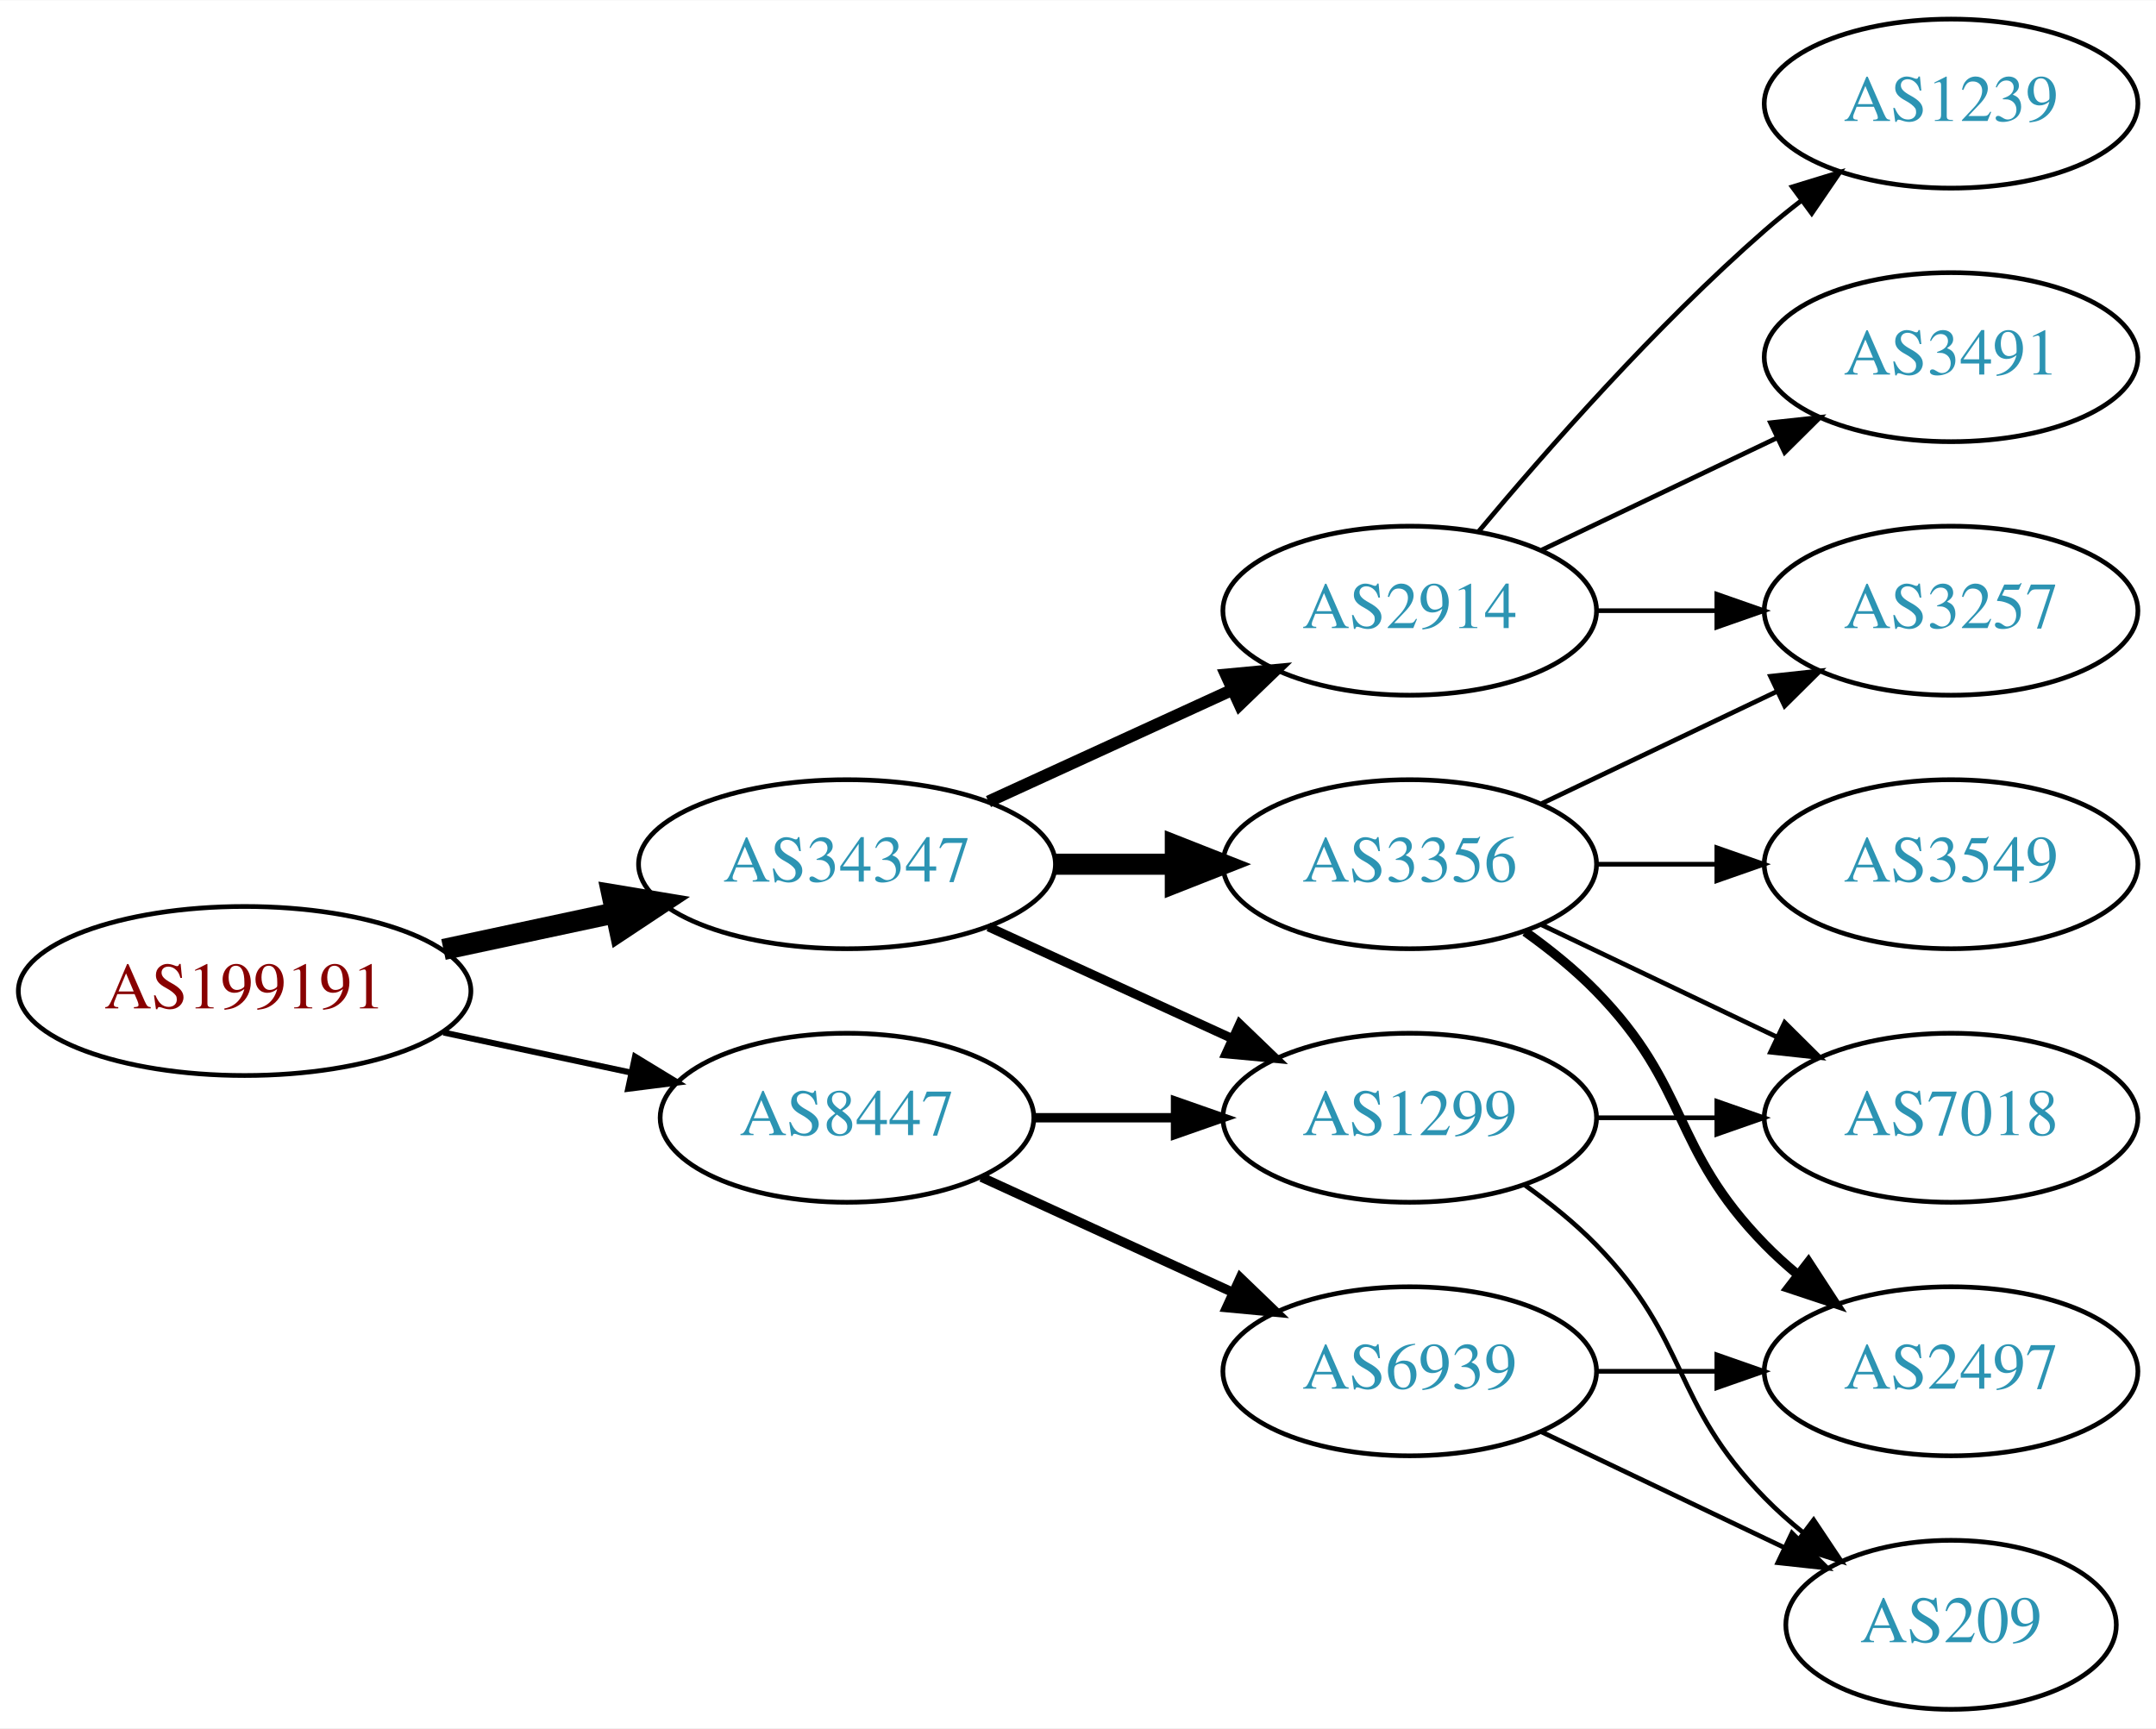
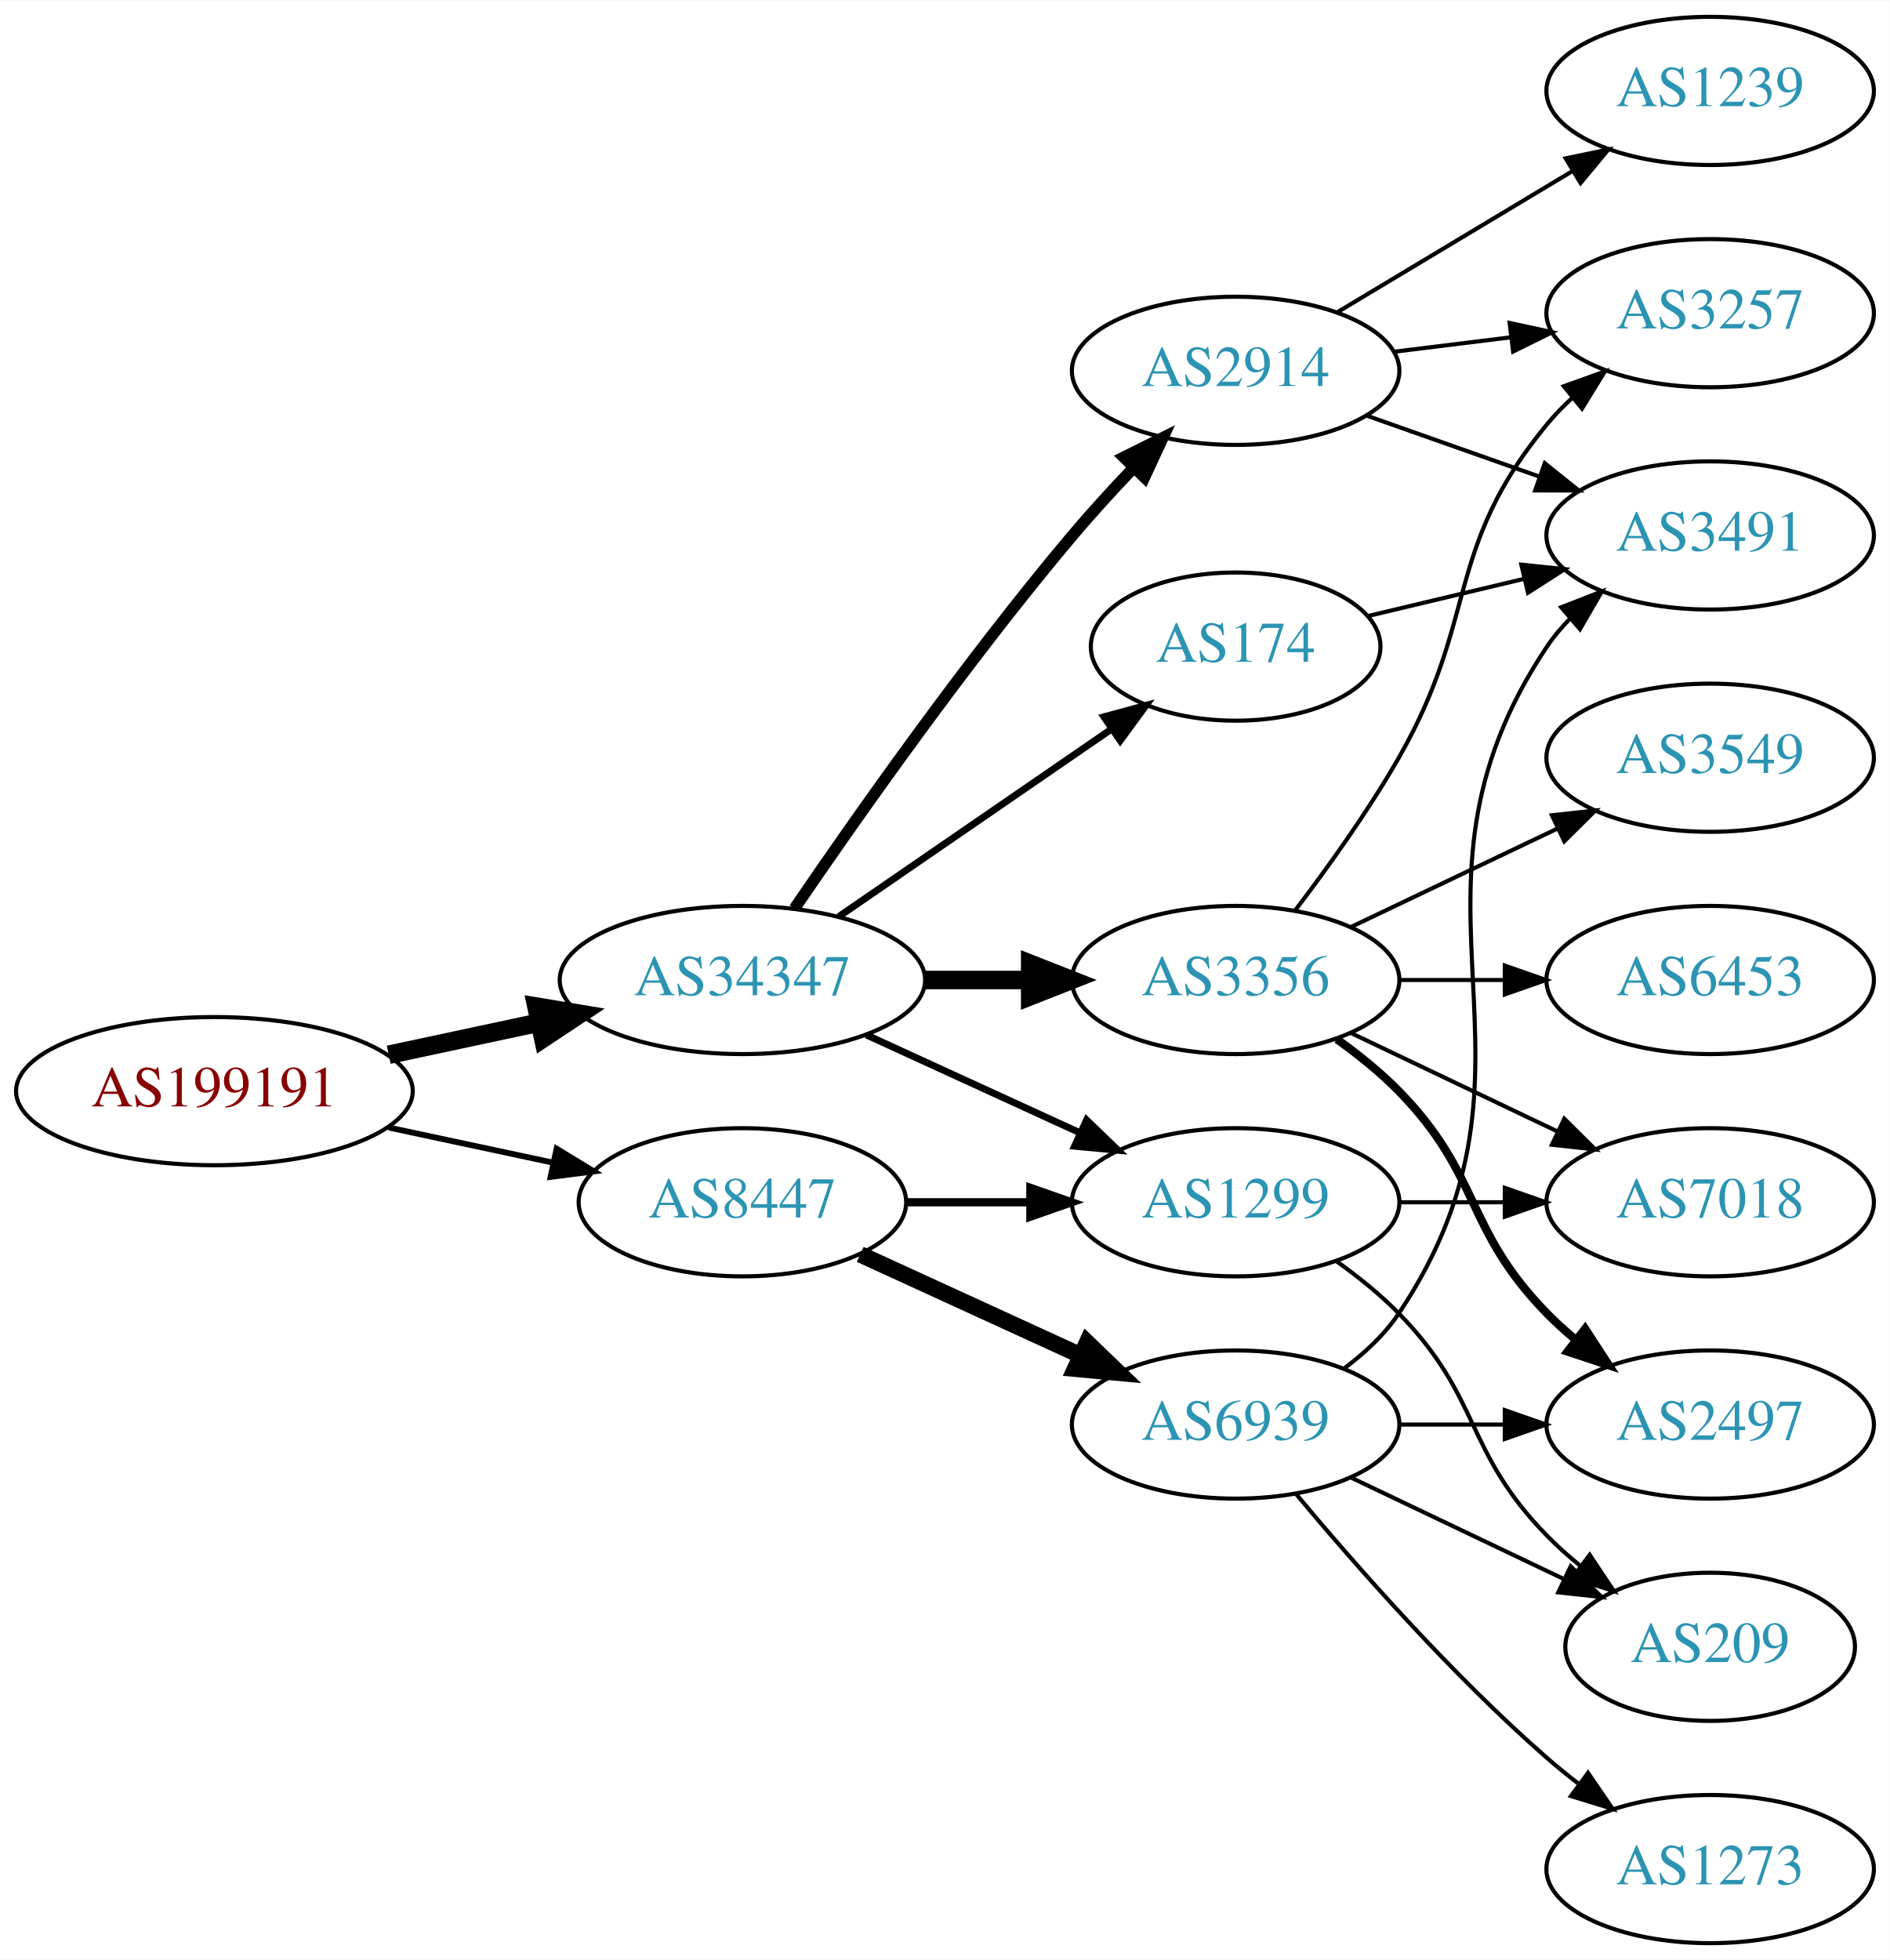
- <svg xmlns="http://www.w3.org/2000/svg" xmlns:xlink="http://www.w3.org/1999/xlink" width="459pt" height="368pt" viewBox="0.00 0.00 459.17 368.00">
-   <g id="graph0" class="graph" transform="scale(1 1) rotate(0) translate(4 364)">
-     <polygon fill="white" stroke="none" points="-4,4 -4,-364 455.17,-364 455.17,4 -4,4" />
+ <svg xmlns="http://www.w3.org/2000/svg" xmlns:xlink="http://www.w3.org/1999/xlink" width="459pt" height="476pt" viewBox="0.00 0.00 459.17 476.00">
+   <g id="graph0" class="graph" transform="scale(1 1) rotate(0) translate(4 472)">
+     <polygon fill="white" stroke="none" points="-4,4 -4,-472 455.17,-472 455.17,4 -4,4" />
    <g id="node1" class="node">
      <g id="a_node1">
        <a xlink:href="/asn/199191" xlink:title="AS199191 ~ Klausner Trading International GmbH [AT]">
-           <ellipse fill="#ffffff" stroke="black" cx="48.096" cy="-153" rx="48.192" ry="18" />
-           <text text-anchor="middle" x="48.096" y="-149.3" font-family="Times,serif" font-size="14.00" fill="#880000">AS199191</text>
+           <ellipse fill="#ffffff" stroke="black" cx="48.096" cy="-207" rx="48.192" ry="18" />
+           <text text-anchor="middle" x="48.096" y="-203.3" font-family="Times,serif" font-size="14.00" fill="#880000">AS199191</text>
        </a>
      </g>
    </g>
    <g id="node2" class="node">
      <g id="a_node2">
        <a xlink:href="/asn/34347" xlink:title="AS34347 ~ HALLAG Kommunal GmbH [AT]">
-           <ellipse fill="#ffffff" stroke="black" cx="176.388" cy="-180" rx="44.393" ry="18" />
-           <text text-anchor="middle" x="176.388" y="-176.3" font-family="Times,serif" font-size="14.00" fill="#2c94b3">AS34347</text>
+           <ellipse fill="#ffffff" stroke="black" cx="176.388" cy="-234" rx="44.393" ry="18" />
+           <text text-anchor="middle" x="176.388" y="-230.3" font-family="Times,serif" font-size="14.00" fill="#2c94b3">AS34347</text>
        </a>
      </g>
    </g>
    <g id="edge1" class="edge">
-       <path fill="none" stroke="black" stroke-width="4.5" d="M90.448,-161.841C102.138,-164.34 114.964,-167.082 127.027,-169.661" />
-       <polygon fill="black" stroke="black" stroke-width="4.5" points="126.336,-173.54 136.939,-171.78 127.983,-165.839 126.336,-173.54" />
+       <path fill="none" stroke="black" stroke-width="4.5" d="M90.448,-215.841C102.138,-218.34 114.964,-221.082 127.027,-223.661" />
+       <polygon fill="black" stroke="black" stroke-width="4.5" points="126.336,-227.54 136.939,-225.78 127.983,-219.839 126.336,-227.54" />
    </g>
    <g id="node3" class="node">
      <g id="a_node3">
        <a xlink:href="/asn/8447" xlink:title="AS8447 ~ A1 Telekom Austria AG [AT]">
-           <ellipse fill="#ffffff" stroke="black" cx="176.388" cy="-126" rx="39.794" ry="18" />
-           <text text-anchor="middle" x="176.388" y="-122.3" font-family="Times,serif" font-size="14.00" fill="#2c94b3">AS8447</text>
+           <ellipse fill="#ffffff" stroke="black" cx="176.388" cy="-180" rx="39.794" ry="18" />
+           <text text-anchor="middle" x="176.388" y="-176.3" font-family="Times,serif" font-size="14.00" fill="#2c94b3">AS8447</text>
        </a>
      </g>
    </g>
    <g id="edge2" class="edge">
-       <path fill="none" stroke="black" stroke-width="1.286" d="M90.448,-144.159C103.163,-141.441 117.222,-138.435 130.181,-135.665" />
-       <polygon fill="black" stroke="black" stroke-width="1.286" points="131.245,-139.016 140.292,-133.503 129.781,-132.171 131.245,-139.016" />
+       <path fill="none" stroke="black" stroke-width="1.421" d="M90.448,-198.159C103.163,-195.441 117.222,-192.435 130.181,-189.665" />
+       <polygon fill="black" stroke="black" stroke-width="1.421" points="131.245,-193.016 140.292,-187.503 129.781,-186.171 131.245,-193.016" />
    </g>
    <g id="node4" class="node">
      <g id="a_node4">
-         <a xlink:href="/asn/2914" xlink:title="AS2914 ~ NTT America, Inc. [US]">
-           <ellipse fill="#ffffff" stroke="black" cx="296.23" cy="-234" rx="39.794" ry="18" />
-           <text text-anchor="middle" x="296.23" y="-230.3" font-family="Times,serif" font-size="14.00" fill="#2c94b3">AS2914</text>
+         <a xlink:href="/asn/174" xlink:title="AS174 ~ Cogent Communications [US]">
+           <ellipse fill="#ffffff" stroke="black" cx="296.23" cy="-315" rx="35.194" ry="18" />
+           <text text-anchor="middle" x="296.23" y="-311.3" font-family="Times,serif" font-size="14.00" fill="#2c94b3">AS174</text>
        </a>
      </g>
    </g>
    <g id="edge3" class="edge">
-       <path fill="none" stroke="black" stroke-width="2.571" d="M206.517,-193.348C222.128,-200.502 241.526,-209.391 258.198,-217.03" />
-       <polygon fill="black" stroke="black" stroke-width="2.571" points="257.101,-220.378 267.65,-221.362 260.017,-214.014 257.101,-220.378" />
+       <path fill="none" stroke="black" stroke-width="1.688" d="M199.83,-249.426C218.645,-262.359 245.642,-280.915 266.118,-294.99" />
+       <polygon fill="black" stroke="black" stroke-width="1.688" points="264.228,-297.937 274.451,-300.718 268.193,-292.169 264.228,-297.937" />
    </g>
    <g id="node5" class="node">
      <g id="a_node5">
-         <a xlink:href="/asn/3356" xlink:title="AS3356 ~ Level 3 Parent, LLC [US]">
-           <ellipse fill="#ffffff" stroke="black" cx="296.23" cy="-180" rx="39.794" ry="18" />
-           <text text-anchor="middle" x="296.23" y="-176.3" font-family="Times,serif" font-size="14.00" fill="#2c94b3">AS3356</text>
+         <a xlink:href="/asn/2914" xlink:title="AS2914 ~ NTT America, Inc. [US]">
+           <ellipse fill="#ffffff" stroke="black" cx="296.23" cy="-382" rx="39.794" ry="18" />
+           <text text-anchor="middle" x="296.23" y="-378.3" font-family="Times,serif" font-size="14.00" fill="#2c94b3">AS2914</text>
        </a>
      </g>
    </g>
    <g id="edge4" class="edge">
-       <path fill="none" stroke="black" stroke-width="4.5" d="M220.599,-180C228.911,-180 237.674,-180 246.156,-180" />
-       <polygon fill="black" stroke="black" stroke-width="4.5" points="246.315,-183.938 256.315,-180 246.315,-176.063 246.315,-183.938" />
+       <path fill="none" stroke="black" stroke-width="2.812" d="M189.046,-251.377C203.917,-273.182 230.806,-311.425 256.584,-342 261.184,-347.456 266.349,-353.096 271.369,-358.358" />
+       <polygon fill="black" stroke="black" stroke-width="2.812" points="269.058,-361.003 278.538,-365.733 274.077,-356.123 269.058,-361.003" />
    </g>
    <g id="node6" class="node">
      <g id="a_node6">
-         <a xlink:href="/asn/1299" xlink:title="AS1299 ~ Telia Carrier [EU]">
-           <ellipse fill="#ffffff" stroke="black" cx="296.23" cy="-126" rx="39.794" ry="18" />
-           <text text-anchor="middle" x="296.23" y="-122.3" font-family="Times,serif" font-size="14.00" fill="#2c94b3">AS1299</text>
+         <a xlink:href="/asn/3356" xlink:title="AS3356 ~ Level 3 Parent, LLC [US]">
+           <ellipse fill="#ffffff" stroke="black" cx="296.23" cy="-234" rx="39.794" ry="18" />
+           <text text-anchor="middle" x="296.23" y="-230.3" font-family="Times,serif" font-size="14.00" fill="#2c94b3">AS3356</text>
        </a>
      </g>
    </g>
    <g id="edge5" class="edge">
-       <path fill="none" stroke="black" stroke-width="1.929" d="M206.517,-166.652C222.128,-159.498 241.526,-150.609 258.198,-142.97" />
-       <polygon fill="black" stroke="black" stroke-width="1.929" points="260.017,-145.986 267.65,-138.638 257.101,-139.622 260.017,-145.986" />
-     </g>
-     <g id="edge14" class="edge">
-       <path fill="none" stroke="black" stroke-width="2" d="M216.3,-126C225.854,-126 236.203,-126 246.166,-126" />
-       <polygon fill="black" stroke="black" stroke-width="2" points="246.358,-129.5 256.358,-126 246.358,-122.5 246.358,-129.5" />
-     </g>
-     <g id="node13" class="node">
-       <g id="a_node13">
-         <a xlink:href="/asn/6939" xlink:title="AS6939 ~ Hurricane Electric LLC [US]">
-           <ellipse fill="#ffffff" stroke="black" cx="296.23" cy="-72" rx="39.794" ry="18" />
-           <text text-anchor="middle" x="296.23" y="-68.3" font-family="Times,serif" font-size="14.00" fill="#2c94b3">AS6939</text>
-         </a>
-       </g>
-     </g>
-     <g id="edge13" class="edge">
-       <path fill="none" stroke="black" stroke-width="2" d="M205.016,-113.339C220.973,-106.027 241.244,-96.739 258.527,-88.819" />
-       <polygon fill="black" stroke="black" stroke-width="2" points="260.141,-91.929 267.774,-84.581 257.225,-85.565 260.141,-91.929" />
+       <path fill="none" stroke="black" stroke-width="4.5" d="M220.599,-234C228.911,-234 237.674,-234 246.156,-234" />
+       <polygon fill="black" stroke="black" stroke-width="4.5" points="246.315,-237.938 256.315,-234 246.315,-230.063 246.315,-237.938" />
    </g>
    <g id="node7" class="node">
      <g id="a_node7">
-         <a xlink:href="/asn/3257" xlink:title="AS3257 ~ GTT [DE]">
-           <ellipse fill="#ffffff" stroke="black" cx="411.523" cy="-234" rx="39.794" ry="18" />
-           <text text-anchor="middle" x="411.523" y="-230.3" font-family="Times,serif" font-size="14.00" fill="#2c94b3">AS3257</text>
+         <a xlink:href="/asn/1299" xlink:title="AS1299 ~ Telia Carrier [EU]">
+           <ellipse fill="#ffffff" stroke="black" cx="296.23" cy="-180" rx="39.794" ry="18" />
+           <text text-anchor="middle" x="296.23" y="-176.3" font-family="Times,serif" font-size="14.00" fill="#2c94b3">AS1299</text>
        </a>
      </g>
    </g>
    <g id="edge6" class="edge">
-       <path fill="none" stroke="black" d="M335.902,-234C344.105,-234 352.869,-234 361.401,-234" />
-       <polygon fill="black" stroke="black" points="361.641,-237.5 371.641,-234 361.641,-230.5 361.641,-237.5" />
+       <path fill="none" stroke="black" stroke-width="1.688" d="M206.517,-220.652C222.128,-213.498 241.526,-204.609 258.198,-196.97" />
+       <polygon fill="black" stroke="black" stroke-width="1.688" points="260.017,-199.986 267.65,-192.638 257.101,-193.622 260.017,-199.986" />
+     </g>
+     <g id="edge16" class="edge">
+       <path fill="none" stroke="black" stroke-width="2" d="M216.3,-180C225.854,-180 236.203,-180 246.166,-180" />
+       <polygon fill="black" stroke="black" stroke-width="2" points="246.358,-183.5 256.358,-180 246.358,-176.5 246.358,-183.5" />
+     </g>
+     <g id="node15" class="node">
+       <g id="a_node15">
+         <a xlink:href="/asn/6939" xlink:title="AS6939 ~ Hurricane Electric LLC [US]">
+           <ellipse fill="#ffffff" stroke="black" cx="296.23" cy="-126" rx="39.794" ry="18" />
+           <text text-anchor="middle" x="296.23" y="-122.3" font-family="Times,serif" font-size="14.00" fill="#2c94b3">AS6939</text>
+         </a>
+       </g>
+     </g>
+     <g id="edge17" class="edge">
+       <path fill="none" stroke="black" stroke-width="4" d="M205.016,-167.339C220.973,-160.027 241.244,-150.739 258.527,-142.819" />
+       <polygon fill="black" stroke="black" stroke-width="4" points="260.141,-145.929 267.774,-138.581 257.225,-139.565 260.141,-145.929" />
+     </g>
+     <g id="node10" class="node">
+       <g id="a_node10">
+         <a xlink:href="/asn/3491" xlink:title="AS3491 ~ PCCW Global, Inc. [US]">
+           <ellipse fill="#ffffff" stroke="black" cx="411.523" cy="-342" rx="39.794" ry="18" />
+           <text text-anchor="middle" x="411.523" y="-338.3" font-family="Times,serif" font-size="14.00" fill="#2c94b3">AS3491</text>
+         </a>
+       </g>
+     </g>
+     <g id="edge15" class="edge">
+       <path fill="none" stroke="black" d="M328.488,-322.449C340.168,-325.233 353.663,-328.449 366.293,-331.459" />
+       <polygon fill="black" stroke="black" points="365.645,-334.903 376.184,-333.816 367.268,-328.093 365.645,-334.903" />
    </g>
    <g id="node8" class="node">
      <g id="a_node8">
-         <a xlink:href="/asn/3491" xlink:title="AS3491 ~ PCCW Global, Inc. [US]">
-           <ellipse fill="#ffffff" stroke="black" cx="411.523" cy="-288" rx="39.794" ry="18" />
-           <text text-anchor="middle" x="411.523" y="-284.3" font-family="Times,serif" font-size="14.00" fill="#2c94b3">AS3491</text>
+         <a xlink:href="/asn/3257" xlink:title="AS3257 ~ GTT [DE]">
+           <ellipse fill="#ffffff" stroke="black" cx="411.523" cy="-396" rx="39.794" ry="18" />
+           <text text-anchor="middle" x="411.523" y="-392.3" font-family="Times,serif" font-size="14.00" fill="#2c94b3">AS3257</text>
        </a>
      </g>
    </g>
    <g id="edge7" class="edge">
-       <path fill="none" stroke="black" d="M324.367,-246.934C339.361,-254.081 358.182,-263.052 374.405,-270.785" />
-       <polygon fill="black" stroke="black" points="373.075,-274.028 383.608,-275.171 376.087,-267.709 373.075,-274.028" />
+       <path fill="none" stroke="black" d="M334.64,-386.623C343.728,-387.746 353.566,-388.962 363.05,-390.134" />
+       <polygon fill="black" stroke="black" points="362.798,-393.629 373.152,-391.382 363.657,-386.682 362.798,-393.629" />
    </g>
    <g id="node9" class="node">
      <g id="a_node9">
        <a xlink:href="/asn/1239" xlink:title="AS1239 ~ Sprint [US]">
-           <ellipse fill="#ffffff" stroke="black" cx="411.523" cy="-342" rx="39.794" ry="18" />
-           <text text-anchor="middle" x="411.523" y="-338.3" font-family="Times,serif" font-size="14.00" fill="#2c94b3">AS1239</text>
+           <ellipse fill="#ffffff" stroke="black" cx="411.523" cy="-450" rx="39.794" ry="18" />
+           <text text-anchor="middle" x="411.523" y="-446.3" font-family="Times,serif" font-size="14.00" fill="#2c94b3">AS1239</text>
        </a>
      </g>
    </g>
    <g id="edge8" class="edge">
-       <path fill="none" stroke="black" d="M310.86,-250.817C325.143,-267.929 348.689,-294.745 371.877,-315 374.342,-317.154 376.981,-319.294 379.678,-321.372" />
-       <polygon fill="black" stroke="black" points="377.703,-324.264 387.832,-327.37 381.851,-318.625 377.703,-324.264" />
+       <path fill="none" stroke="black" d="M320.98,-396.255C337.597,-406.229 359.993,-419.671 378.229,-430.617" />
+       <polygon fill="black" stroke="black" points="376.429,-433.618 386.804,-435.764 380.032,-427.616 376.429,-433.618" />
    </g>
    <g id="edge9" class="edge">
-       <path fill="none" stroke="black" d="M324.367,-192.934C339.361,-200.081 358.182,-209.052 374.405,-216.785" />
-       <polygon fill="black" stroke="black" points="373.075,-220.028 383.608,-221.171 376.087,-213.709 373.075,-220.028" />
-     </g>
-     <g id="node10" class="node">
-       <g id="a_node10">
-         <a xlink:href="/asn/7018" xlink:title="AS7018 ~ AT&amp;T Services, Inc. [US]">
-           <ellipse fill="#ffffff" stroke="black" cx="411.523" cy="-126" rx="39.794" ry="18" />
-           <text text-anchor="middle" x="411.523" y="-122.3" font-family="Times,serif" font-size="14.00" fill="#2c94b3">AS7018</text>
-         </a>
-       </g>
-     </g>
-     <g id="edge10" class="edge">
-       <path fill="none" stroke="black" d="M324.367,-167.066C339.361,-159.919 358.182,-150.948 374.405,-143.215" />
-       <polygon fill="black" stroke="black" points="376.087,-146.291 383.608,-138.829 373.075,-139.972 376.087,-146.291" />
+       <path fill="none" stroke="black" d="M328.188,-371.07C341.051,-366.528 356.157,-361.195 369.894,-356.345" />
+       <polygon fill="black" stroke="black" points="371.338,-359.547 379.603,-352.917 369.008,-352.946 371.338,-359.547" />
+     </g>
+     <g id="edge13" class="edge">
+       <path fill="none" stroke="black" d="M310.691,-250.913C318.584,-261.27 328.434,-274.992 335.877,-288 355.441,-322.194 346.812,-338.606 371.877,-369 373.732,-371.25 375.819,-373.396 378.038,-375.424" />
+       <polygon fill="black" stroke="black" points="375.973,-378.256 385.942,-381.844 380.386,-372.823 375.973,-378.256" />
    </g>
    <g id="node11" class="node">
      <g id="a_node11">
+         <a xlink:href="/asn/6453" xlink:title="AS6453 ~ TATA COMMUNICATIONS (AMERICA) INC [US]">
+           <ellipse fill="#ffffff" stroke="black" cx="411.523" cy="-234" rx="39.794" ry="18" />
+           <text text-anchor="middle" x="411.523" y="-230.3" font-family="Times,serif" font-size="14.00" fill="#2c94b3">AS6453</text>
+         </a>
+       </g>
+     </g>
+     <g id="edge10" class="edge">
+       <path fill="none" stroke="black" d="M335.902,-234C344.105,-234 352.869,-234 361.401,-234" />
+       <polygon fill="black" stroke="black" points="361.641,-237.5 371.641,-234 361.641,-230.5 361.641,-237.5" />
+     </g>
+     <g id="node12" class="node">
+       <g id="a_node12">
+         <a xlink:href="/asn/7018" xlink:title="AS7018 ~ AT&amp;T Services, Inc. [US]">
+           <ellipse fill="#ffffff" stroke="black" cx="411.523" cy="-180" rx="39.794" ry="18" />
+           <text text-anchor="middle" x="411.523" y="-176.3" font-family="Times,serif" font-size="14.00" fill="#2c94b3">AS7018</text>
+         </a>
+       </g>
+     </g>
+     <g id="edge11" class="edge">
+       <path fill="none" stroke="black" d="M324.367,-221.066C339.361,-213.919 358.182,-204.948 374.405,-197.215" />
+       <polygon fill="black" stroke="black" points="376.087,-200.291 383.608,-192.829 373.075,-193.972 376.087,-200.291" />
+     </g>
+     <g id="node13" class="node">
+       <g id="a_node13">
+         <a xlink:href="/asn/2497" xlink:title="AS2497 ~ Internet Initiative Japan Inc. [JP]">
+           <ellipse fill="#ffffff" stroke="black" cx="411.523" cy="-126" rx="39.794" ry="18" />
+           <text text-anchor="middle" x="411.523" y="-122.3" font-family="Times,serif" font-size="14.00" fill="#2c94b3">AS2497</text>
+         </a>
+       </g>
+     </g>
+     <g id="edge12" class="edge">
+       <path fill="none" stroke="black" stroke-width="2" d="M320.824,-219.611C326.08,-215.852 331.412,-211.563 335.877,-207 356.049,-186.383 351.704,-173.617 371.877,-153 373.969,-150.861 376.253,-148.782 378.63,-146.79" />
+       <polygon fill="black" stroke="black" stroke-width="2" points="381.148,-149.268 386.929,-140.389 376.873,-143.725 381.148,-149.268" />
+     </g>
+     <g id="node14" class="node">
+       <g id="a_node14">
        <a xlink:href="/asn/3549" xlink:title="AS3549 ~ Level 3 Parent, LLC [US]">
-           <ellipse fill="#ffffff" stroke="black" cx="411.523" cy="-180" rx="39.794" ry="18" />
-           <text text-anchor="middle" x="411.523" y="-176.3" font-family="Times,serif" font-size="14.00" fill="#2c94b3">AS3549</text>
-         </a>
-       </g>
-     </g>
-     <g id="edge11" class="edge">
+           <ellipse fill="#ffffff" stroke="black" cx="411.523" cy="-288" rx="39.794" ry="18" />
+           <text text-anchor="middle" x="411.523" y="-284.3" font-family="Times,serif" font-size="14.00" fill="#2c94b3">AS3549</text>
+         </a>
+       </g>
+     </g>
+     <g id="edge14" class="edge">
+       <path fill="none" stroke="black" d="M324.367,-246.934C339.361,-254.081 358.182,-263.052 374.405,-270.785" />
+       <polygon fill="black" stroke="black" points="373.075,-274.028 383.608,-275.171 376.087,-267.709 373.075,-274.028" />
+     </g>
+     <g id="edge19" class="edge">
      <path fill="none" stroke="black" d="M335.902,-180C344.105,-180 352.869,-180 361.401,-180" />
      <polygon fill="black" stroke="black" points="361.641,-183.5 371.641,-180 361.641,-176.5 361.641,-183.5" />
    </g>
-     <g id="node12" class="node">
-       <g id="a_node12">
-         <a xlink:href="/asn/2497" xlink:title="AS2497 ~ Internet Initiative Japan Inc. [JP]">
-           <ellipse fill="#ffffff" stroke="black" cx="411.523" cy="-72" rx="39.794" ry="18" />
-           <text text-anchor="middle" x="411.523" y="-68.3" font-family="Times,serif" font-size="14.00" fill="#2c94b3">AS2497</text>
-         </a>
-       </g>
-     </g>
-     <g id="edge12" class="edge">
-       <path fill="none" stroke="black" stroke-width="2" d="M320.824,-165.611C326.08,-161.852 331.412,-157.563 335.877,-153 356.049,-132.383 351.704,-119.617 371.877,-99 373.969,-96.861 376.253,-94.782 378.63,-92.79" />
-       <polygon fill="black" stroke="black" stroke-width="2" points="381.148,-95.268 386.929,-86.389 376.873,-89.725 381.148,-95.268" />
+     <g id="node16" class="node">
+       <g id="a_node16">
+         <a xlink:href="/asn/209" xlink:title="AS209 ~ CenturyLink Communications, LLC [US]">
+           <ellipse fill="#ffffff" stroke="black" cx="411.523" cy="-72" rx="35.194" ry="18" />
+           <text text-anchor="middle" x="411.523" y="-68.3" font-family="Times,serif" font-size="14.00" fill="#2c94b3">AS209</text>
+         </a>
+       </g>
    </g>
    <g id="edge18" class="edge">
+       <path fill="none" stroke="black" d="M320.824,-165.611C326.08,-161.852 331.412,-157.563 335.877,-153 356.049,-132.383 351.704,-119.617 371.877,-99 374.356,-96.466 377.102,-94.017 379.955,-91.696" />
+       <polygon fill="black" stroke="black" points="382.257,-94.343 388.14,-85.532 378.046,-88.752 382.257,-94.343" />
+     </g>
+     <g id="edge23" class="edge">
+       <path fill="none" stroke="black" d="M322.549,-139.607C327.605,-143.351 332.417,-147.831 335.877,-153 376.901,-214.294 330.852,-253.706 371.877,-315 373.498,-317.423 375.417,-319.695 377.519,-321.81" />
+       <polygon fill="black" stroke="black" points="375.332,-324.546 385.204,-328.393 379.886,-319.229 375.332,-324.546" />
+     </g>
+     <g id="edge20" class="edge">
      <path fill="none" stroke="black" d="M335.902,-126C344.105,-126 352.869,-126 361.401,-126" />
      <polygon fill="black" stroke="black" points="361.641,-129.5 371.641,-126 361.641,-122.5 361.641,-129.5" />
    </g>
-     <g id="node14" class="node">
-       <g id="a_node14">
-         <a xlink:href="/asn/209" xlink:title="AS209 ~ CenturyLink Communications, LLC [US]">
-           <ellipse fill="#ffffff" stroke="black" cx="411.523" cy="-18" rx="35.194" ry="18" />
-           <text text-anchor="middle" x="411.523" y="-14.3" font-family="Times,serif" font-size="14.00" fill="#2c94b3">AS209</text>
-         </a>
-       </g>
-     </g>
-     <g id="edge17" class="edge">
-       <path fill="none" stroke="black" d="M320.824,-111.611C326.08,-107.852 331.412,-103.563 335.877,-99 356.049,-78.383 351.704,-65.617 371.877,-45 374.356,-42.466 377.102,-40.017 379.955,-37.696" />
-       <polygon fill="black" stroke="black" points="382.257,-40.343 388.14,-31.532 378.046,-34.752 382.257,-40.343" />
-     </g>
-     <g id="edge15" class="edge">
-       <path fill="none" stroke="black" d="M335.902,-72C344.105,-72 352.869,-72 361.401,-72" />
-       <polygon fill="black" stroke="black" points="361.641,-75.5 371.641,-72 361.641,-68.5 361.641,-75.5" />
-     </g>
-     <g id="edge16" class="edge">
-       <path fill="none" stroke="black" d="M324.367,-59.066C339.798,-51.71 359.284,-42.423 375.819,-34.541" />
-       <polygon fill="black" stroke="black" points="377.64,-37.551 385.161,-30.089 374.628,-31.232 377.64,-37.551" />
+     <g id="edge22" class="edge">
+       <path fill="none" stroke="black" d="M324.367,-113.066C339.798,-105.71 359.284,-96.423 375.819,-88.541" />
+       <polygon fill="black" stroke="black" points="377.64,-91.551 385.161,-84.089 374.628,-85.232 377.64,-91.551" />
+     </g>
+     <g id="node17" class="node">
+       <g id="a_node17">
+         <a xlink:href="/asn/1273" xlink:title="AS1273 ~ Vodafone Group PLC [EU]">
+           <ellipse fill="#ffffff" stroke="black" cx="411.523" cy="-18" rx="39.794" ry="18" />
+           <text text-anchor="middle" x="411.523" y="-14.3" font-family="Times,serif" font-size="14.00" fill="#2c94b3">AS1273</text>
+         </a>
+       </g>
+     </g>
+     <g id="edge21" class="edge">
+       <path fill="none" stroke="black" d="M310.86,-109.183C325.143,-92.071 348.689,-65.255 371.877,-45 374.342,-42.846 376.981,-40.706 379.678,-38.628" />
+       <polygon fill="black" stroke="black" points="381.851,-41.375 387.832,-32.63 377.703,-35.736 381.851,-41.375" />
    </g>
  </g>
</svg>
